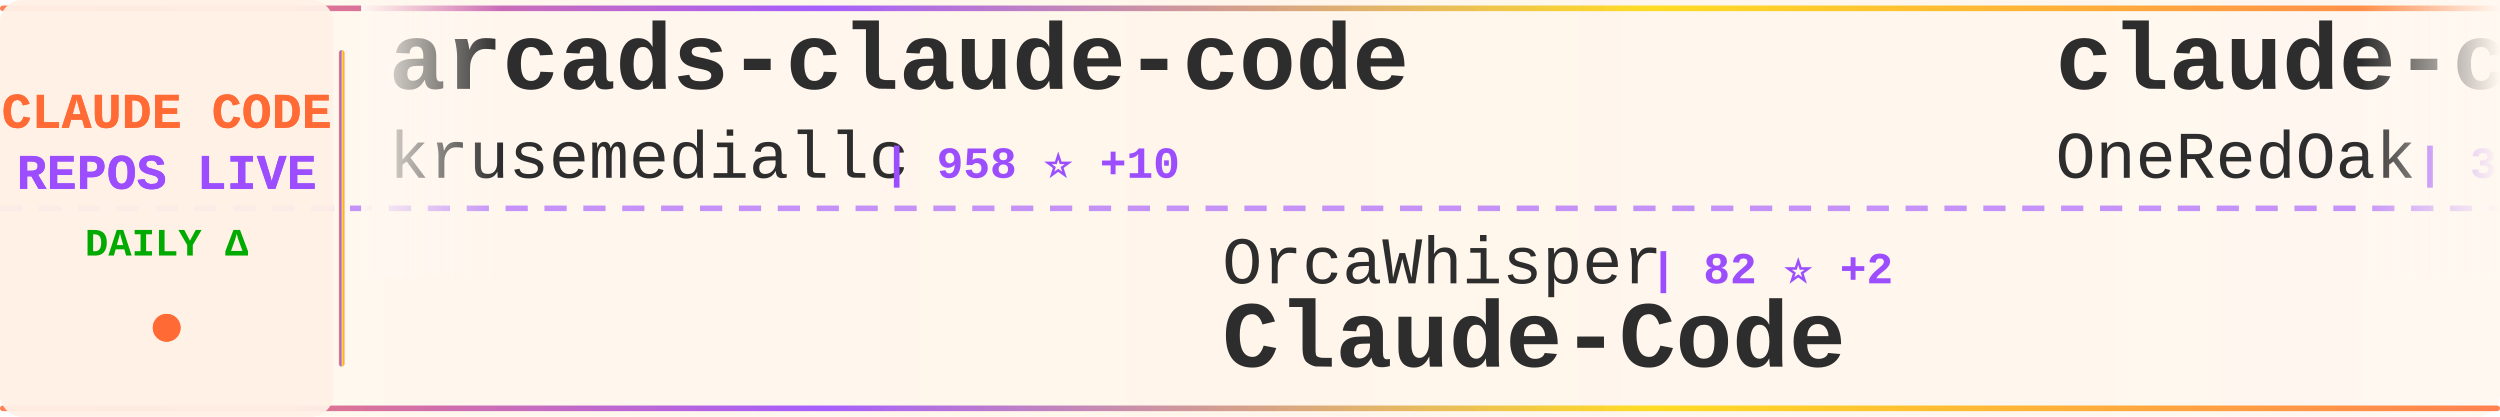
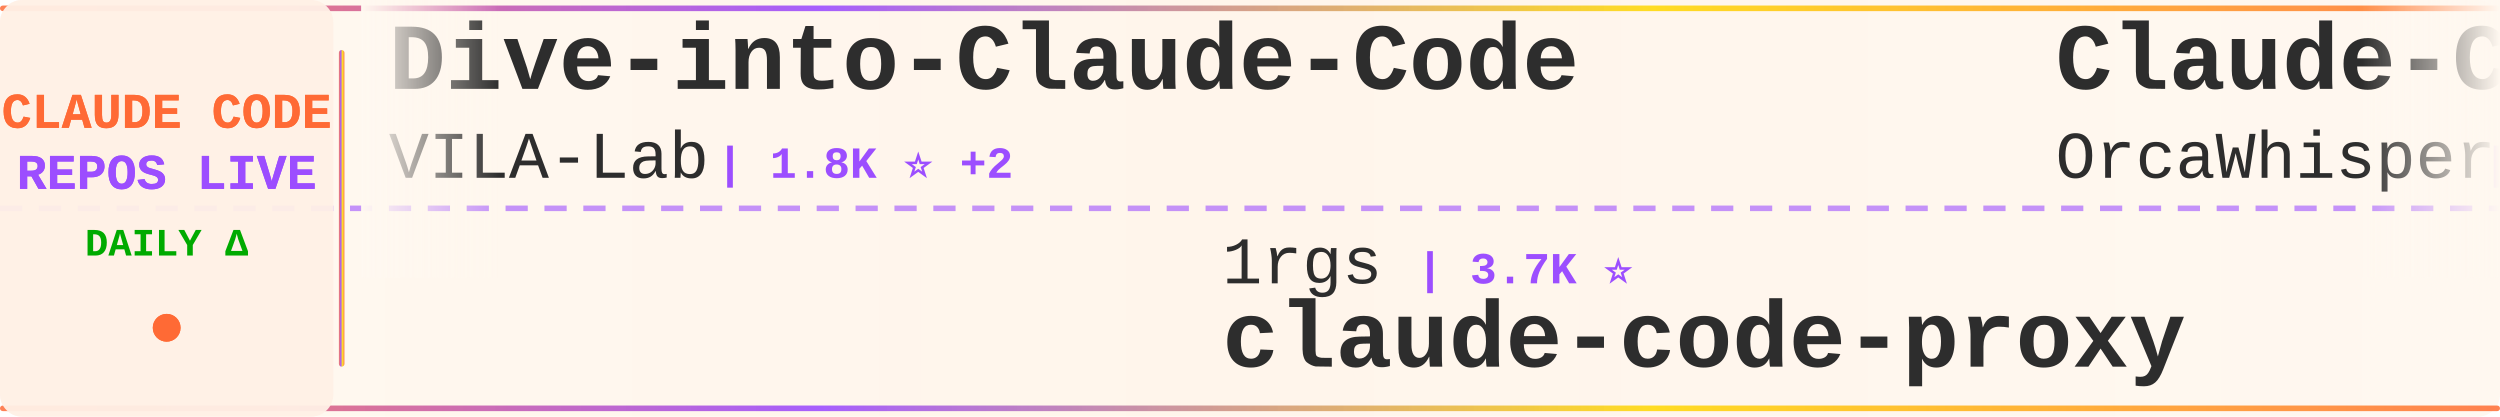
<svg xmlns="http://www.w3.org/2000/svg" width="900" height="150">
  <defs>
    <linearGradient id="tickerBg" x1="0%" y1="0%" x2="100%" y2="0%">
      <stop offset="0%" style="stop-color:#fff8f0;stop-opacity:0.98" />
      <stop offset="50%" style="stop-color:#fff5eb;stop-opacity:1" />
      <stop offset="100%" style="stop-color:#fff8f0;stop-opacity:0.98" />
    </linearGradient>
    <linearGradient id="borderGrad" x1="0%" y1="0%" x2="100%" y2="0%">
      <stop offset="0%" style="stop-color:#FF6B35;stop-opacity:0.85">
        <animate attributeName="stop-opacity" values="0.85;1;0.85" dur="2s" repeatCount="indefinite" />
      </stop>
      <stop offset="33%" style="stop-color:#9C4EFF;stop-opacity:0.9">
        <animate attributeName="stop-opacity" values="0.9;1;0.9" dur="2.2s" repeatCount="indefinite" />
      </stop>
      <stop offset="66%" style="stop-color:#FFD700;stop-opacity:0.85">
        <animate attributeName="stop-opacity" values="0.85;1;0.85" dur="1.8s" repeatCount="indefinite" />
      </stop>
      <stop offset="100%" style="stop-color:#FF6B35;stop-opacity:0.85">
        <animate attributeName="stop-opacity" values="0.85;1;0.85" dur="2s" repeatCount="indefinite" />
      </stop>
    </linearGradient>
    <filter id="textGlow">
      <feGaussianBlur stdDeviation="0.15" result="coloredBlur" />
      <feMerge>
        <feMergeNode in="coloredBlur" />
        <feMergeNode in="SourceGraphic" />
      </feMerge>
    </filter>
    <filter id="metricGlow">
      <feGaussianBlur stdDeviation="0.2" result="coloredBlur" />
      <feMerge>
        <feMergeNode in="coloredBlur" />
        <feMergeNode in="SourceGraphic" />
      </feMerge>
    </filter>
    <linearGradient id="leftFade" x1="0%" y1="0%" x2="100%" y2="0%">
      <stop offset="0%" style="stop-color:#fff8f0;stop-opacity:1" />
      <stop offset="100%" style="stop-color:#fff8f0;stop-opacity:0" />
    </linearGradient>
    <linearGradient id="rightFade" x1="0%" y1="0%" x2="100%" y2="0%">
      <stop offset="0%" style="stop-color:#fff8f0;stop-opacity:0" />
      <stop offset="100%" style="stop-color:#fff8f0;stop-opacity:1" />
    </linearGradient>
  </defs>
  <rect width="900" height="150" fill="url(#tickerBg)" rx="8" />
  <rect x="0" y="2" width="900" height="2" fill="url(#borderGrad)" rx="1" />
  <rect x="0" y="146" width="900" height="2" fill="url(#borderGrad)" rx="1" />
  <line x1="0" y1="75" x2="900" y2="75" stroke="#9C4EFF" stroke-width="2" stroke-dasharray="8 6" opacity="0.6" />
  <rect x="0" y="0" width="120" height="150" fill="#fff0e6" opacity="0.95" rx="8" />
  <text x="60" y="46" font-family="'Courier New', monospace" font-size="18" font-weight="bold" fill="#FF6B35" text-anchor="middle" filter="url(#textGlow)">
    CLAUDE CODE
  </text>
  <text x="60" y="68" font-family="'Courier New', monospace" font-size="18" font-weight="bold" fill="#9C4EFF" text-anchor="middle" filter="url(#textGlow)">
    REPOS LIVE
  </text>
  <text x="60" y="92" font-family="'Courier New', monospace" font-size="14" font-weight="bold" fill="#00aa00" text-anchor="middle">
    DAILY Δ
  </text>
  <circle cx="60" cy="118" r="5" fill="#FF6B35" filter="url(#metricGlow)">
    <animate attributeName="r" values="4;6;4" dur="1.5s" repeatCount="indefinite" />
    <animate attributeName="opacity" values="0.6;1;0.6" dur="1.5s" repeatCount="indefinite" />
  </circle>
  <rect x="122" y="18" width="2" height="114" fill="url(#borderGrad)" rx="1" />
  <clipPath id="tickerClip">
    <rect x="130" y="0" width="770" height="150" />
  </clipPath>
  <g clip-path="url(#tickerClip)">
    <g id="tickerItems">
      <animateTransform attributeName="transform" attributeType="XML" type="translate" from="0 0" to="-3000 0" dur="54s" repeatCount="indefinite" />
      <g transform="translate(0, 0)">
-         <text x="140" y="32" font-family="'Courier New', monospace" font-size="34" font-weight="bold" fill="#2d2d2d">arcads-claude-code</text>
-         <text x="140" y="64" font-family="'Courier New', monospace" font-size="24" font-weight="normal" fill="#2d2d2d" opacity="1.0">krusemediallc</text>
-         <text x="318" y="64" font-family="'Courier New', monospace" font-size="16" font-weight="bold" fill="#9C4EFF"> | 958 ⭐ +10</text>
+         <text x="140" y="32" font-family="'Courier New', monospace" font-size="34" font-weight="bold" fill="#2d2d2d">Dive-into-Claude-Code</text>
+         <text x="140" y="64" font-family="'Courier New', monospace" font-size="24" font-weight="normal" fill="#2d2d2d" opacity="1.0">VILA-Lab</text>
+         <text x="258" y="64" font-family="'Courier New', monospace" font-size="16" font-weight="bold" fill="#9C4EFF"> | 1.8K ⭐ +2</text>
      </g>
      <g transform="translate(300, 0)">
-         <text x="140" y="102" font-family="'Courier New', monospace" font-size="24" font-weight="normal" fill="#2d2d2d" opacity="1.0">OrcaWhisper</text>
-         <text x="294" y="102" font-family="'Courier New', monospace" font-size="16" font-weight="bold" fill="#9C4EFF"> | 82 ⭐ +2</text>
-         <text x="140" y="132" font-family="'Courier New', monospace" font-size="34" font-weight="bold" fill="#2d2d2d">Claude-Code</text>
+         <text x="140" y="102" font-family="'Courier New', monospace" font-size="24" font-weight="normal" fill="#2d2d2d" opacity="1.0">1rgs</text>
+         <text x="210" y="102" font-family="'Courier New', monospace" font-size="16" font-weight="bold" fill="#9C4EFF"> | 3.7K ⭐</text>
+         <text x="140" y="132" font-family="'Courier New', monospace" font-size="34" font-weight="bold" fill="#2d2d2d">claude-code-proxy</text>
      </g>
      <g transform="translate(600, 0)">
-         <text x="140" y="32" font-family="'Courier New', monospace" font-size="34" font-weight="bold" fill="#2d2d2d">claude-code-workflows</text>
-         <text x="140" y="64" font-family="'Courier New', monospace" font-size="24" font-weight="normal" fill="#2d2d2d" opacity="1.0">OneRedOak</text>
-         <text x="270" y="64" font-family="'Courier New', monospace" font-size="16" font-weight="bold" fill="#9C4EFF"> | 3.9K ⭐ +1</text>
+         <text x="140" y="32" font-family="'Courier New', monospace" font-size="34" font-weight="bold" fill="#2d2d2d">Claude-Code</text>
+         <text x="140" y="64" font-family="'Courier New', monospace" font-size="24" font-weight="normal" fill="#2d2d2d" opacity="1.0">OrcaWhisper</text>
+         <text x="294" y="64" font-family="'Courier New', monospace" font-size="16" font-weight="bold" fill="#9C4EFF"> | 82 ⭐ +2</text>
      </g>
      <g transform="translate(900, 0)">
-         <text x="140" y="102" font-family="'Courier New', monospace" font-size="24" font-weight="normal" fill="#2d2d2d" opacity="1.0">ykdojo</text>
-         <text x="234" y="102" font-family="'Courier New', monospace" font-size="16" font-weight="bold" fill="#9C4EFF"> | 9.0K ⭐ +11</text>
-         <text x="140" y="132" font-family="'Courier New', monospace" font-size="34" font-weight="bold" fill="#2d2d2d">claude-code-tips</text>
+         <text x="140" y="102" font-family="'Courier New', monospace" font-size="24" font-weight="normal" fill="#2d2d2d" opacity="1.0">multica-ai</text>
+         <text x="282" y="102" font-family="'Courier New', monospace" font-size="16" font-weight="bold" fill="#9C4EFF"> | 187.6K ⭐ +399</text>
+         <text x="140" y="132" font-family="'Courier New', monospace" font-size="34" font-weight="bold" fill="#2d2d2d">andrej-karpathy-skills</text>
      </g>
      <g transform="translate(1200, 0)">
-         <text x="140" y="32" font-family="'Courier New', monospace" font-size="34" font-weight="bold" fill="#2d2d2d">collection-claude-code-s...</text>
-         <text x="140" y="64" font-family="'Courier New', monospace" font-size="24" font-weight="normal" fill="#2d2d2d" opacity="1.0">chauncygu</text>
-         <text x="270" y="64" font-family="'Courier New', monospace" font-size="16" font-weight="bold" fill="#9C4EFF"> | 2.7K ⭐ +3</text>
+         <text x="140" y="32" font-family="'Courier New', monospace" font-size="34" font-weight="bold" fill="#2d2d2d">ECC</text>
+         <text x="140" y="64" font-family="'Courier New', monospace" font-size="24" font-weight="normal" fill="#2d2d2d" opacity="1.0">affaan-m</text>
+         <text x="258" y="64" font-family="'Courier New', monospace" font-size="16" font-weight="bold" fill="#9C4EFF"> | 226.0K ⭐ +367</text>
      </g>
      <g transform="translate(1500, 0)">
        <text x="140" y="102" font-family="'Courier New', monospace" font-size="24" font-weight="normal" fill="#2d2d2d" opacity="1.0">anthropics</text>
-         <text x="282" y="102" font-family="'Courier New', monospace" font-size="16" font-weight="bold" fill="#9C4EFF"> | 158.2K ⭐ +253</text>
-         <text x="140" y="132" font-family="'Courier New', monospace" font-size="34" font-weight="bold" fill="#2d2d2d">skills</text>
+         <text x="282" y="102" font-family="'Courier New', monospace" font-size="16" font-weight="bold" fill="#9C4EFF"> | 8.2K ⭐ +18</text>
+         <text x="140" y="132" font-family="'Courier New', monospace" font-size="34" font-weight="bold" fill="#2d2d2d">claude-code-action</text>
      </g>
      <g transform="translate(1800, 0)">
-         <text x="140" y="32" font-family="'Courier New', monospace" font-size="34" font-weight="bold" fill="#2d2d2d">claude-code-source-code</text>
-         <text x="140" y="64" font-family="'Courier New', monospace" font-size="24" font-weight="normal" fill="#2d2d2d" opacity="1.0">777genius</text>
-         <text x="270" y="64" font-family="'Courier New', monospace" font-size="16" font-weight="bold" fill="#9C4EFF"> | 918 ⭐</text>
+         <text x="140" y="32" font-family="'Courier New', monospace" font-size="34" font-weight="bold" fill="#2d2d2d">claude-howto</text>
+         <text x="140" y="64" font-family="'Courier New', monospace" font-size="24" font-weight="normal" fill="#2d2d2d" opacity="1.0">luongnv89</text>
+         <text x="270" y="64" font-family="'Courier New', monospace" font-size="16" font-weight="bold" fill="#9C4EFF"> | 39.2K ⭐ +60</text>
      </g>
      <g transform="translate(2100, 0)">
-         <text x="140" y="102" font-family="'Courier New', monospace" font-size="24" font-weight="normal" fill="#2d2d2d" opacity="1.0">Chachamaru127</text>
-         <text x="318" y="102" font-family="'Courier New', monospace" font-size="16" font-weight="bold" fill="#9C4EFF"> | 2.9K ⭐ +9</text>
-         <text x="140" y="132" font-family="'Courier New', monospace" font-size="34" font-weight="bold" fill="#2d2d2d">claude-code-harness</text>
+         <text x="140" y="102" font-family="'Courier New', monospace" font-size="24" font-weight="normal" fill="#2d2d2d" opacity="1.0">krusemediallc</text>
+         <text x="318" y="102" font-family="'Courier New', monospace" font-size="16" font-weight="bold" fill="#9C4EFF"> | 959 ⭐ +10</text>
+         <text x="140" y="132" font-family="'Courier New', monospace" font-size="34" font-weight="bold" fill="#2d2d2d">arcads-claude-code</text>
      </g>
      <g transform="translate(2400, 0)">
-         <text x="140" y="32" font-family="'Courier New', monospace" font-size="34" font-weight="bold" fill="#2d2d2d">claude-code-spec-workflo...</text>
-         <text x="140" y="64" font-family="'Courier New', monospace" font-size="24" font-weight="normal" fill="#2d2d2d" opacity="1.0">Pimzino</text>
-         <text x="246" y="64" font-family="'Courier New', monospace" font-size="16" font-weight="bold" fill="#9C4EFF"> | 3.8K ⭐</text>
+         <text x="140" y="32" font-family="'Courier New', monospace" font-size="34" font-weight="bold" fill="#2d2d2d">claude-code-router</text>
+         <text x="140" y="64" font-family="'Courier New', monospace" font-size="24" font-weight="normal" fill="#2d2d2d" opacity="1.0">musistudio</text>
+         <text x="282" y="64" font-family="'Courier New', monospace" font-size="16" font-weight="bold" fill="#9C4EFF"> | 35.6K ⭐ +26</text>
      </g>
      <g transform="translate(2700, 0)">
-         <text x="140" y="102" font-family="'Courier New', monospace" font-size="24" font-weight="normal" fill="#2d2d2d" opacity="1.0">FlorianBruniaux</text>
-         <text x="342" y="102" font-family="'Courier New', monospace" font-size="16" font-weight="bold" fill="#9C4EFF"> | 5.3K ⭐ +8</text>
-         <text x="140" y="132" font-family="'Courier New', monospace" font-size="34" font-weight="bold" fill="#2d2d2d">claude-code-ultimate-gui...</text>
+         <text x="140" y="102" font-family="'Courier New', monospace" font-size="24" font-weight="normal" fill="#2d2d2d" opacity="1.0">chauncygu</text>
+         <text x="270" y="102" font-family="'Courier New', monospace" font-size="16" font-weight="bold" fill="#9C4EFF"> | 2.7K ⭐ +4</text>
+         <text x="140" y="132" font-family="'Courier New', monospace" font-size="34" font-weight="bold" fill="#2d2d2d">collection-claude-code-s...</text>
      </g>
      <g transform="translate(3000, 0)">
-         <text x="140" y="32" font-family="'Courier New', monospace" font-size="34" font-weight="bold" fill="#2d2d2d">arcads-claude-code</text>
-         <text x="140" y="64" font-family="'Courier New', monospace" font-size="24" font-weight="normal" fill="#2d2d2d" opacity="1.0">krusemediallc</text>
-         <text x="318" y="64" font-family="'Courier New', monospace" font-size="16" font-weight="bold" fill="#9C4EFF"> | 958 ⭐ +10</text>
+         <text x="140" y="32" font-family="'Courier New', monospace" font-size="34" font-weight="bold" fill="#2d2d2d">Dive-into-Claude-Code</text>
+         <text x="140" y="64" font-family="'Courier New', monospace" font-size="24" font-weight="normal" fill="#2d2d2d" opacity="1.0">VILA-Lab</text>
+         <text x="258" y="64" font-family="'Courier New', monospace" font-size="16" font-weight="bold" fill="#9C4EFF"> | 1.8K ⭐ +2</text>
      </g>
      <g transform="translate(3300, 0)">
-         <text x="140" y="102" font-family="'Courier New', monospace" font-size="24" font-weight="normal" fill="#2d2d2d" opacity="1.0">OrcaWhisper</text>
-         <text x="294" y="102" font-family="'Courier New', monospace" font-size="16" font-weight="bold" fill="#9C4EFF"> | 82 ⭐ +2</text>
-         <text x="140" y="132" font-family="'Courier New', monospace" font-size="34" font-weight="bold" fill="#2d2d2d">Claude-Code</text>
+         <text x="140" y="102" font-family="'Courier New', monospace" font-size="24" font-weight="normal" fill="#2d2d2d" opacity="1.0">1rgs</text>
+         <text x="210" y="102" font-family="'Courier New', monospace" font-size="16" font-weight="bold" fill="#9C4EFF"> | 3.7K ⭐</text>
+         <text x="140" y="132" font-family="'Courier New', monospace" font-size="34" font-weight="bold" fill="#2d2d2d">claude-code-proxy</text>
      </g>
      <g transform="translate(3600, 0)">
-         <text x="140" y="32" font-family="'Courier New', monospace" font-size="34" font-weight="bold" fill="#2d2d2d">claude-code-workflows</text>
-         <text x="140" y="64" font-family="'Courier New', monospace" font-size="24" font-weight="normal" fill="#2d2d2d" opacity="1.0">OneRedOak</text>
-         <text x="270" y="64" font-family="'Courier New', monospace" font-size="16" font-weight="bold" fill="#9C4EFF"> | 3.9K ⭐ +1</text>
+         <text x="140" y="32" font-family="'Courier New', monospace" font-size="34" font-weight="bold" fill="#2d2d2d">Claude-Code</text>
+         <text x="140" y="64" font-family="'Courier New', monospace" font-size="24" font-weight="normal" fill="#2d2d2d" opacity="1.0">OrcaWhisper</text>
+         <text x="294" y="64" font-family="'Courier New', monospace" font-size="16" font-weight="bold" fill="#9C4EFF"> | 82 ⭐ +2</text>
      </g>
      <g transform="translate(3900, 0)">
-         <text x="140" y="102" font-family="'Courier New', monospace" font-size="24" font-weight="normal" fill="#2d2d2d" opacity="1.0">ykdojo</text>
-         <text x="234" y="102" font-family="'Courier New', monospace" font-size="16" font-weight="bold" fill="#9C4EFF"> | 9.0K ⭐ +11</text>
-         <text x="140" y="132" font-family="'Courier New', monospace" font-size="34" font-weight="bold" fill="#2d2d2d">claude-code-tips</text>
+         <text x="140" y="102" font-family="'Courier New', monospace" font-size="24" font-weight="normal" fill="#2d2d2d" opacity="1.0">multica-ai</text>
+         <text x="282" y="102" font-family="'Courier New', monospace" font-size="16" font-weight="bold" fill="#9C4EFF"> | 187.6K ⭐ +399</text>
+         <text x="140" y="132" font-family="'Courier New', monospace" font-size="34" font-weight="bold" fill="#2d2d2d">andrej-karpathy-skills</text>
      </g>
    </g>
  </g>
  <rect x="130" y="0" width="50" height="100" fill="url(#leftFade)" />
  <rect x="850" y="0" width="50" height="100" fill="url(#rightFade)" />
</svg>
